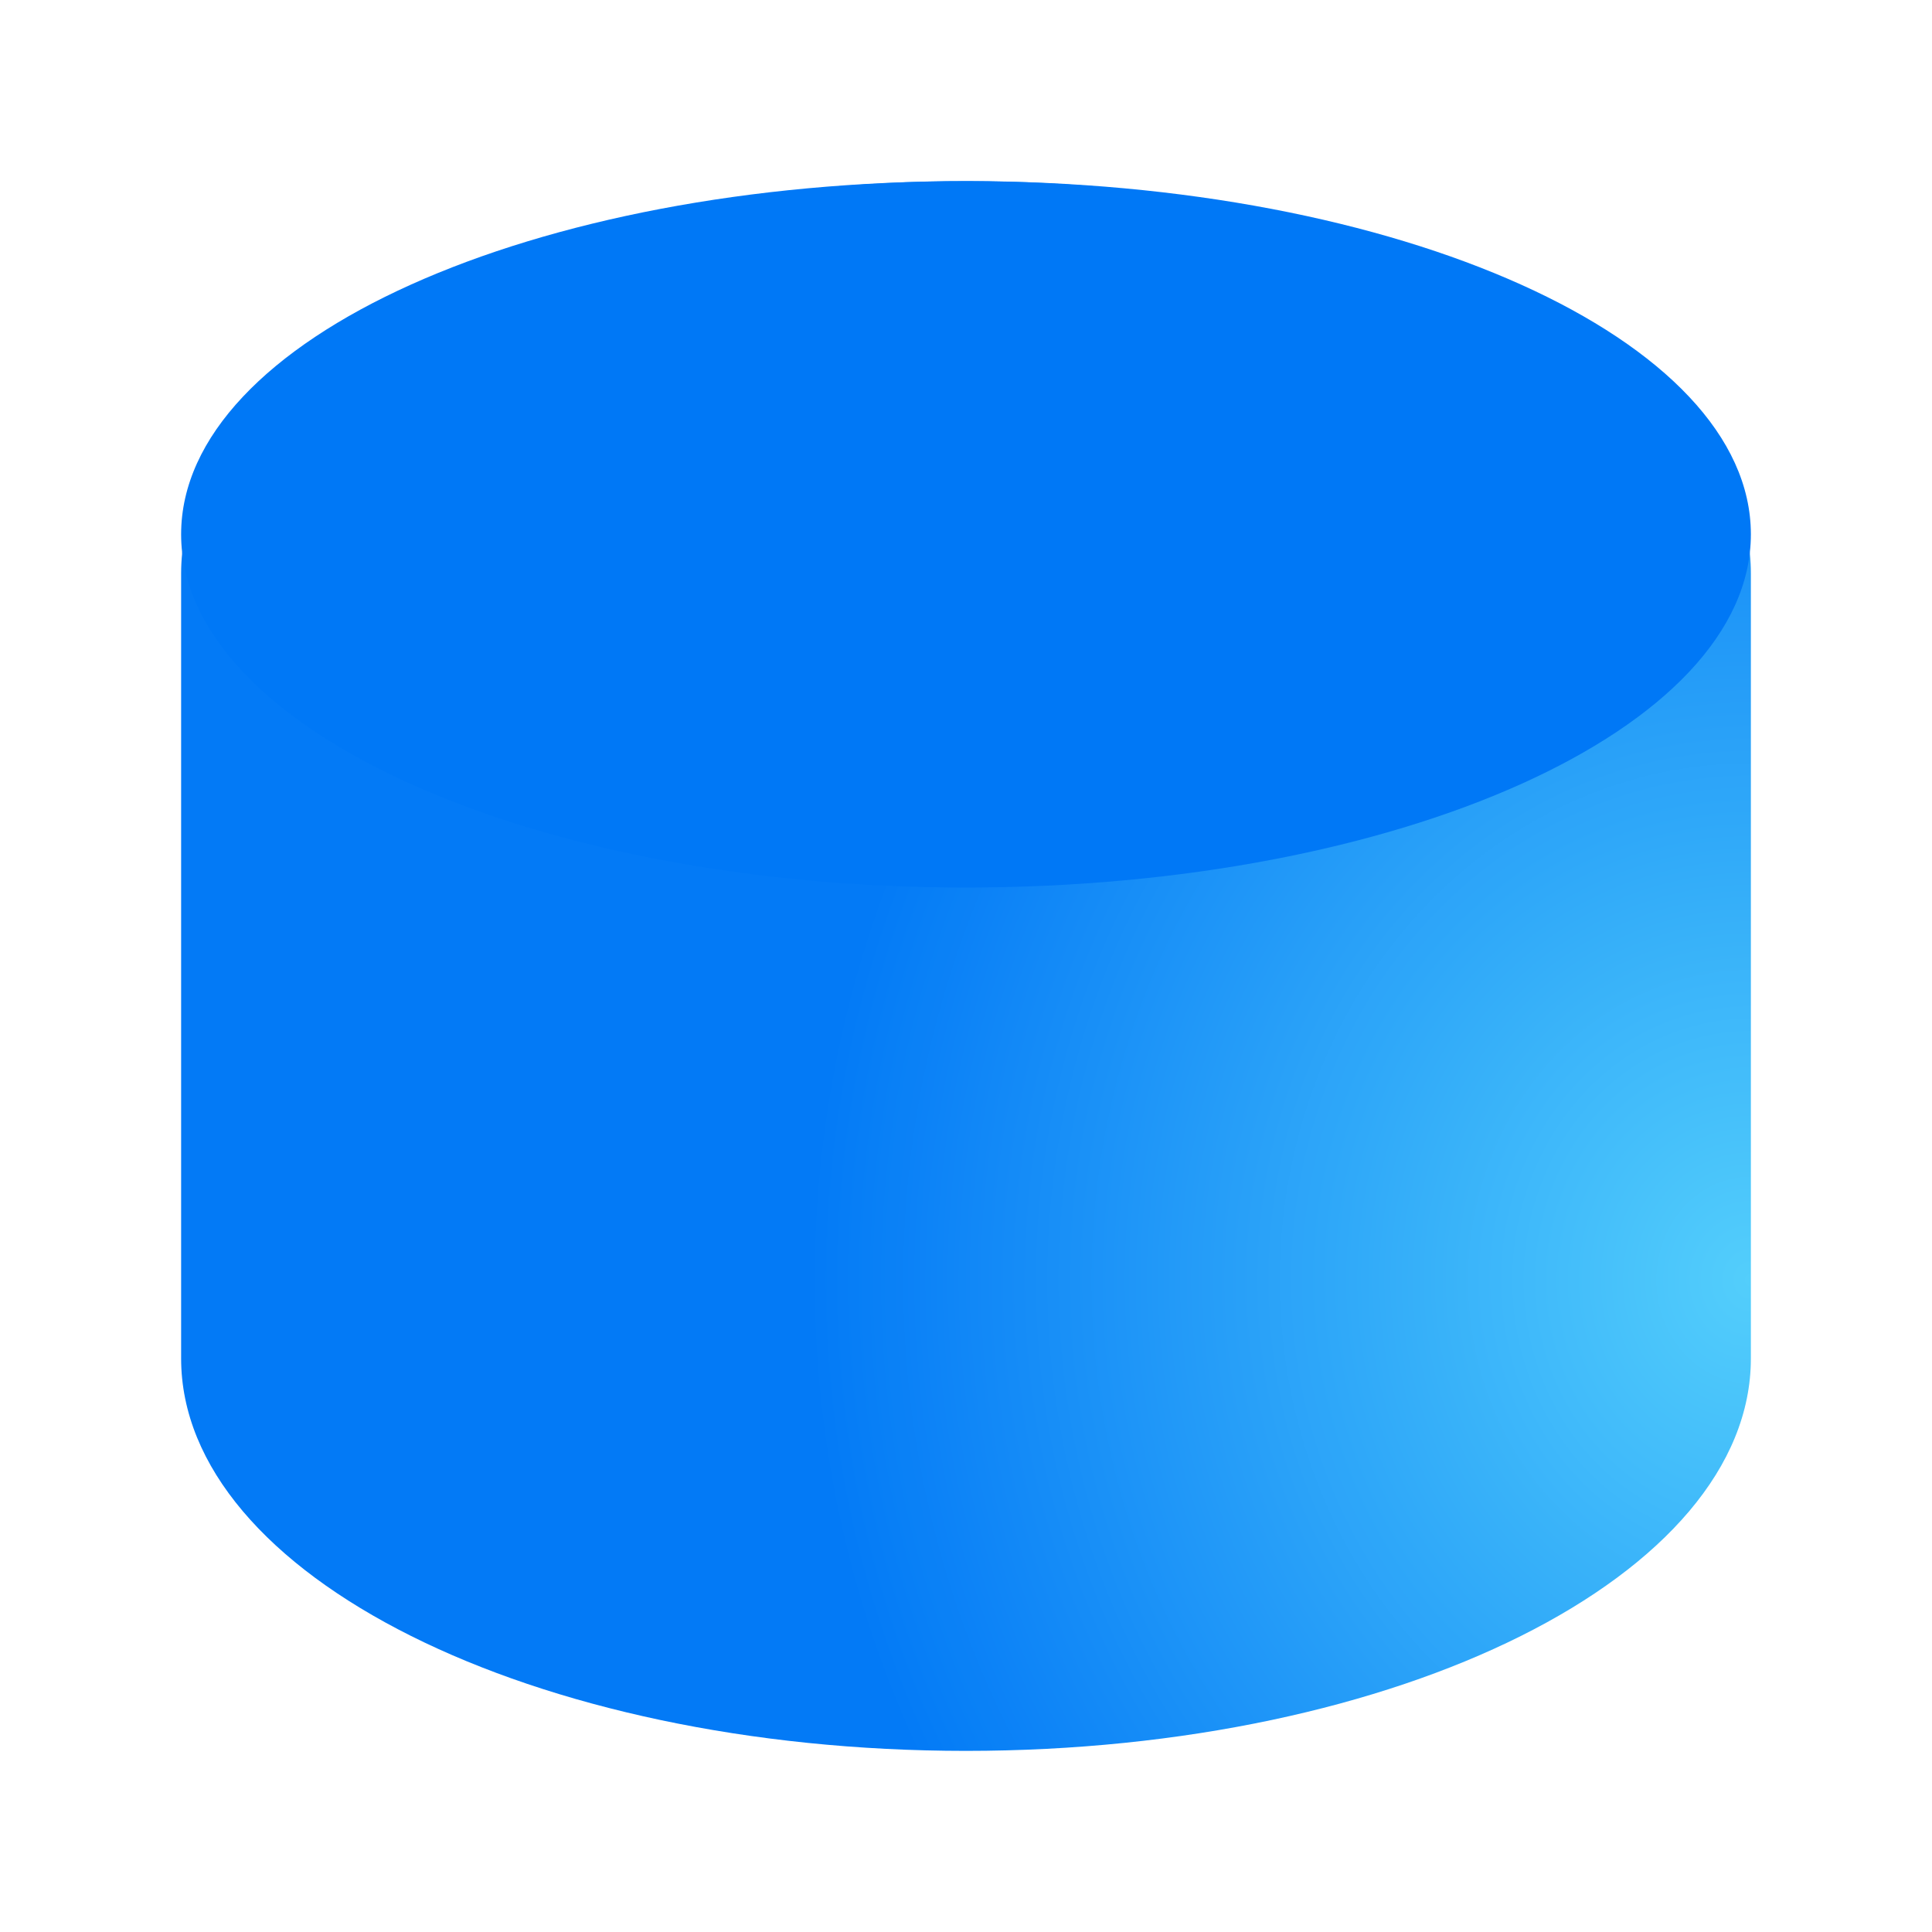
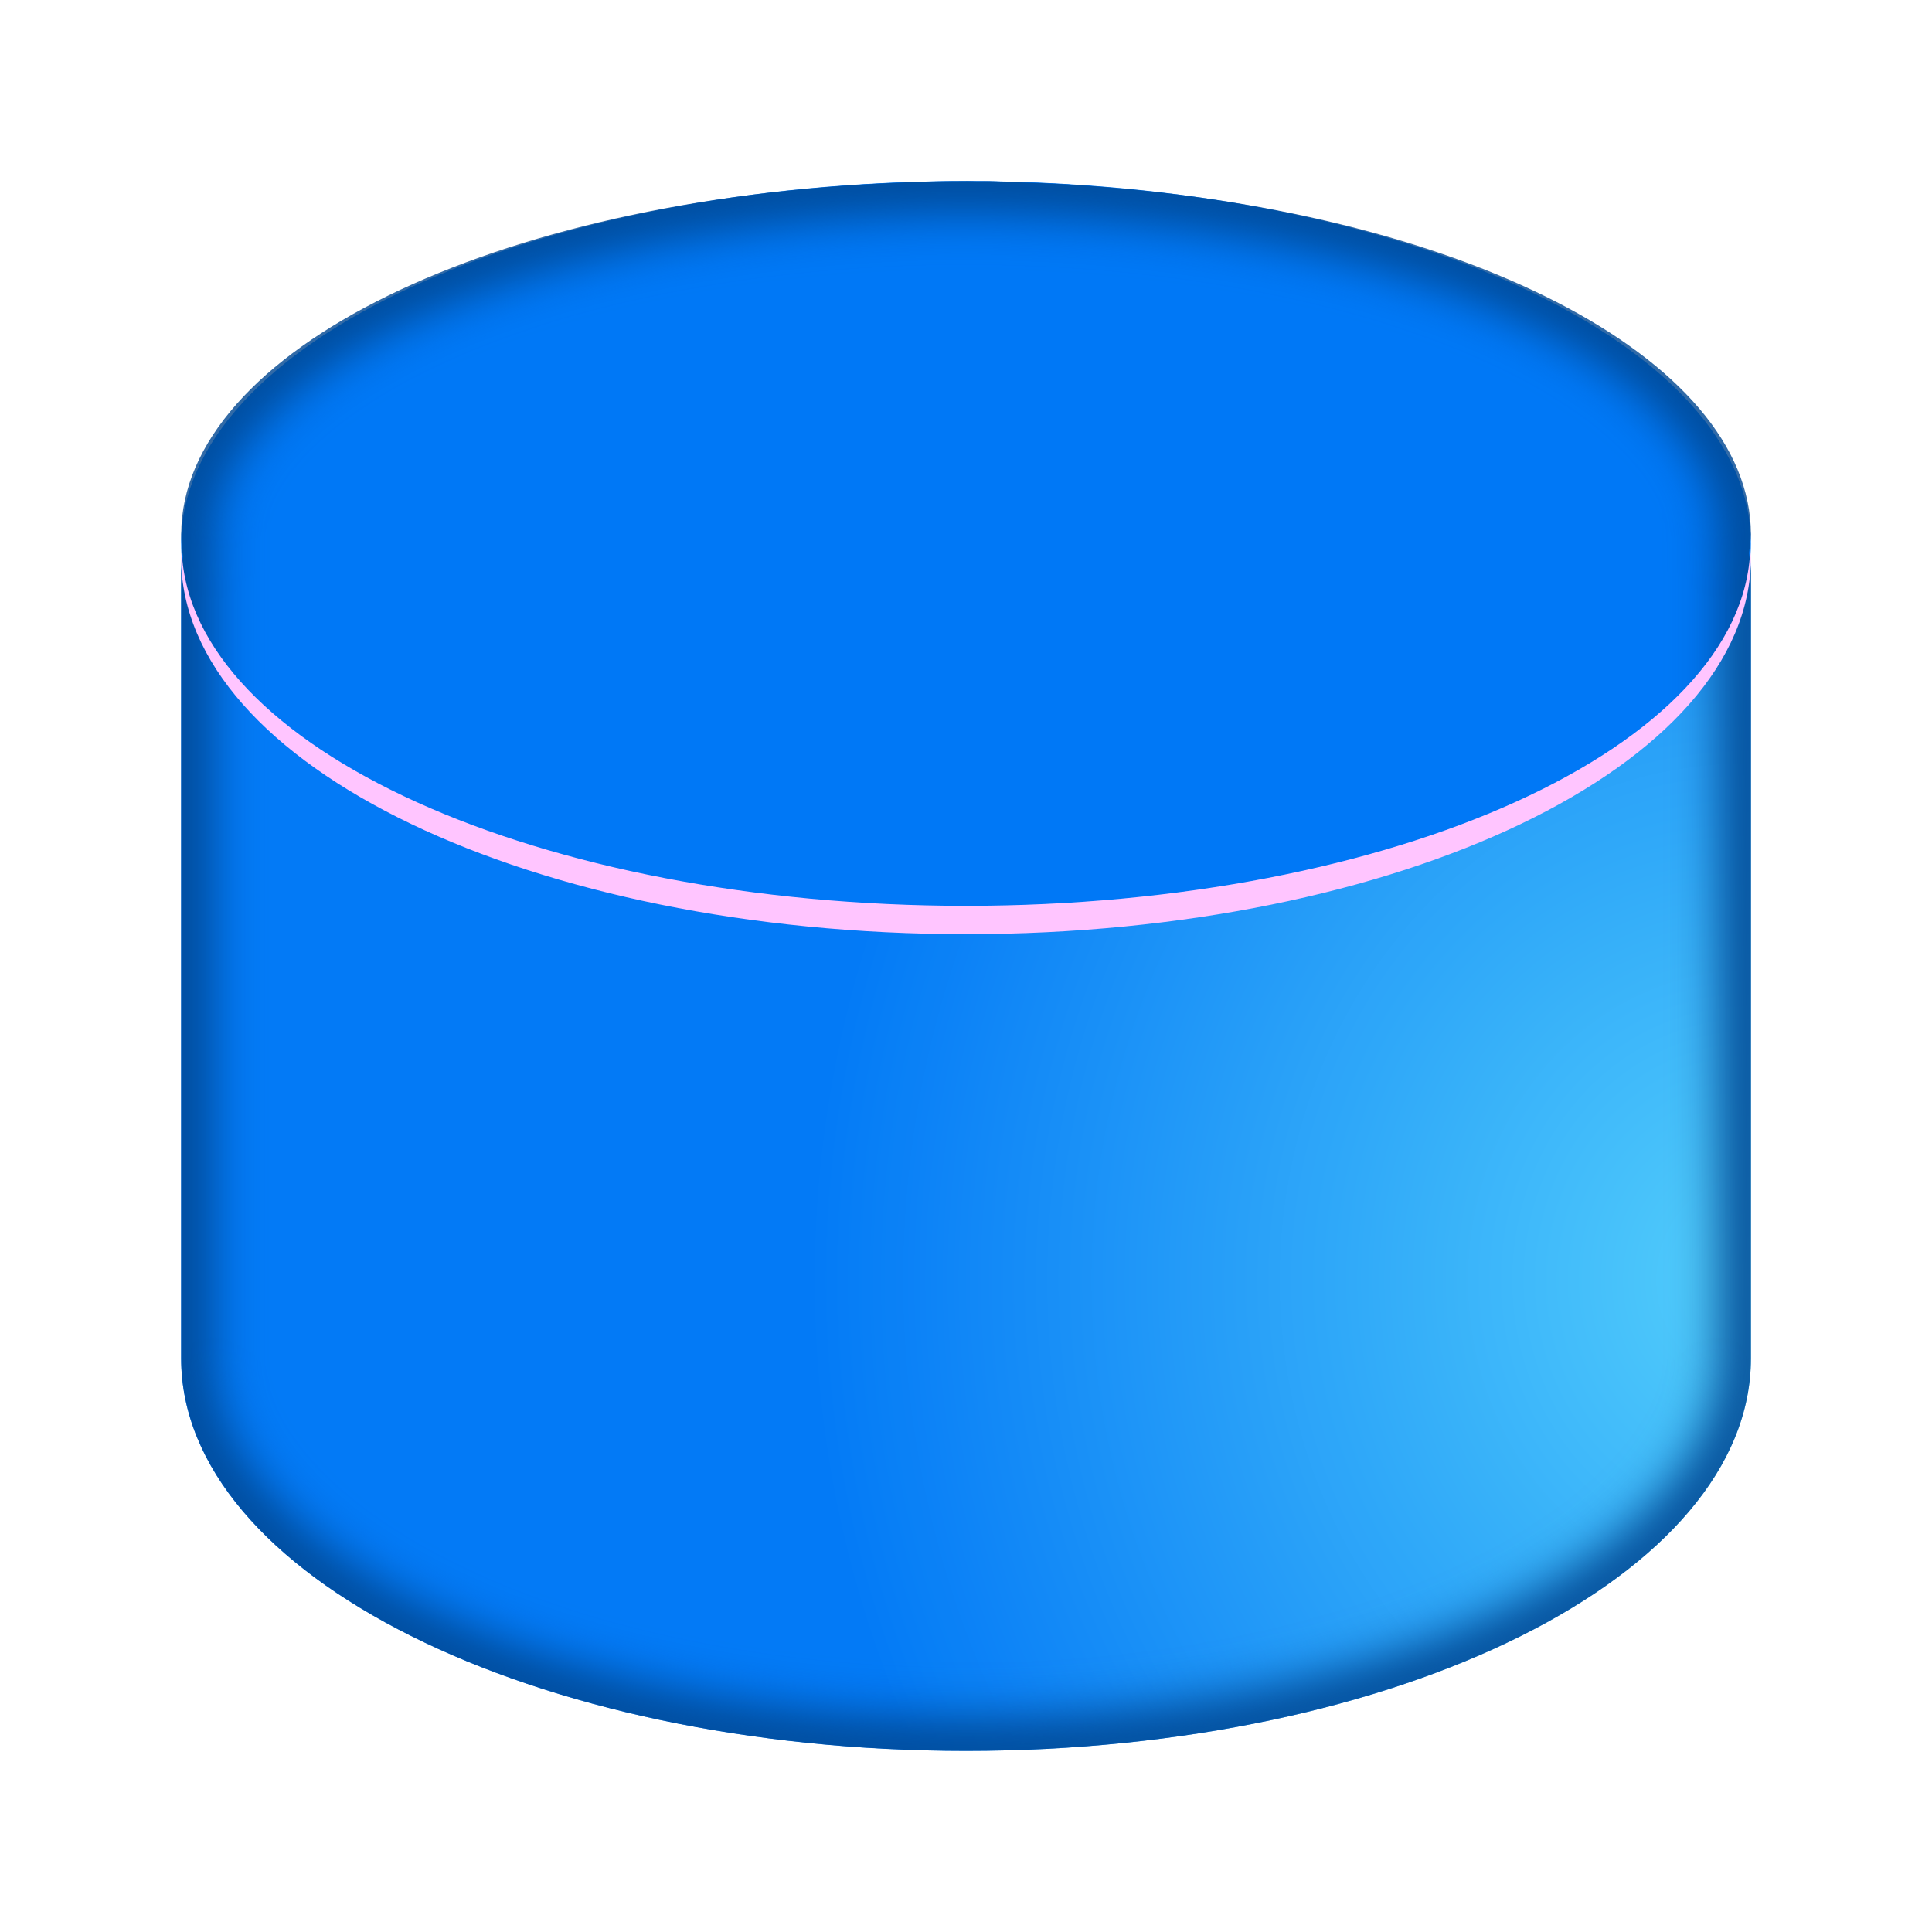
<svg xmlns="http://www.w3.org/2000/svg" viewBox="0 0 32 32">
-   <radialGradient id="a" cx="24.803" cy="16.542" gradientTransform="matrix(1.56 -.00000013 .00000016 1.711371 -9.692757 -7.109599)" gradientUnits="userSpaceOnUse" r="10">
+   <filter id="a" color-interpolation-filters="sRGB" height="1.074" width="1.074" x="-.037" y="-.037">
+     <feGaussianBlur stdDeviation=".403" />
+   </filter>
+   <clipPath id="b">
+     <path d="m16 3a13 5.85 0 0 0 -.949.018c-.051.002-.101.006-.152.008a13 5.85 0 0 0 -11.898 5.824 13 5.85 0 0 0 .029.367c-.008.095-.029.188-.029.283v13c0 3.59 5.82 6.5 13 6.5 7.18 0 13-2.91 13-6.5v-13c0-.115-.021-.228-.033-.342a13 5.85 0 0 0 .033-.309 13 5.85 0 0 0 -11.275-5.791 13 5.85 0 0 0 -.043-.004c-.011-.001-.022-.001-.033-.002a13 5.85 0 0 0 -.896-.035c-.124-.004-.246-.014-.371-.016-.066-.001-.13.002-.195.002a13 5.85 0 0 0 -.186-.004z" />
+   </clipPath>
+   <radialGradient id="c" cx="24.803" cy="16.542" gradientTransform="matrix(1.56 -.00000013 .00000016 1.711371 -9.692757 -7.109599)" gradientUnits="userSpaceOnUse" r="10">
    <stop offset="0" stop-color="#51cdfb" />
    <stop offset="1" stop-color="#0078f6" />
  </radialGradient>
-   <path d="m16.381 3.003c-7.326-.107-13.381 2.833-13.381 6.497v13c0 3.59 5.82 6.5 13 6.5 7.18 0 13-2.91 13-6.5v-13c0-3.516-5.591-6.394-12.619-6.497z" fill="url(#a)" opacity=".987" />
-   <ellipse cx="16" cy="8.85" fill="#0078f6" rx="13" ry="5.85" />
+   <path d="m16.381 3.003c-7.326-.107-13.381 2.833-13.381 6.497v13c0 3.59 5.82 6.5 13 6.5 7.18 0 13-2.91 13-6.5v-13c0-3.516-5.591-6.394-12.619-6.497z" fill="url(#c)" opacity=".987" />
+   <ellipse cx="16" cy="9.002" fill="#0078f6" rx="13" ry="6.002" stroke-width="1.013" />
+   <path clip-path="url(#b)" d="m16 3a13 5.85 0 0 0 -.949.018c-.051.002-.101.006-.152.008a13 5.85 0 0 0 -11.898 5.824 13 5.85 0 0 0 .029.367c-.008.095-.029.188-.029.283v13c0 3.59 5.82 6.5 13 6.5 7.18 0 13-2.91 13-6.5v-13c0-.115-.021-.228-.033-.342a13 5.85 0 0 0 .033-.309 13 5.85 0 0 0 -11.275-5.791 13 5.85 0 0 0 -.043-.004c-.011-.001-.022-.001-.033-.002a13 5.85 0 0 0 -.896-.035c-.124-.004-.246-.014-.371-.016-.066-.001-.13.002-.195.002a13 5.85 0 0 0 -.186-.004z" fill="none" filter="url(#a)" stroke="#004792" />
+   <path d="m28.99 9.098a13 6.002 0 0 1 -12.99 5.906 13 6.002 0 0 1 -12.99-5.869 13 6.236 0 0 0 -.01.102 13 6.236 0 0 0 13 6.236 13 6.236 0 0 0 13-6.236 13 6.236 0 0 0 -.01-.139z" fill="#ffc5ff" stroke-width="1.032" />
</svg>
